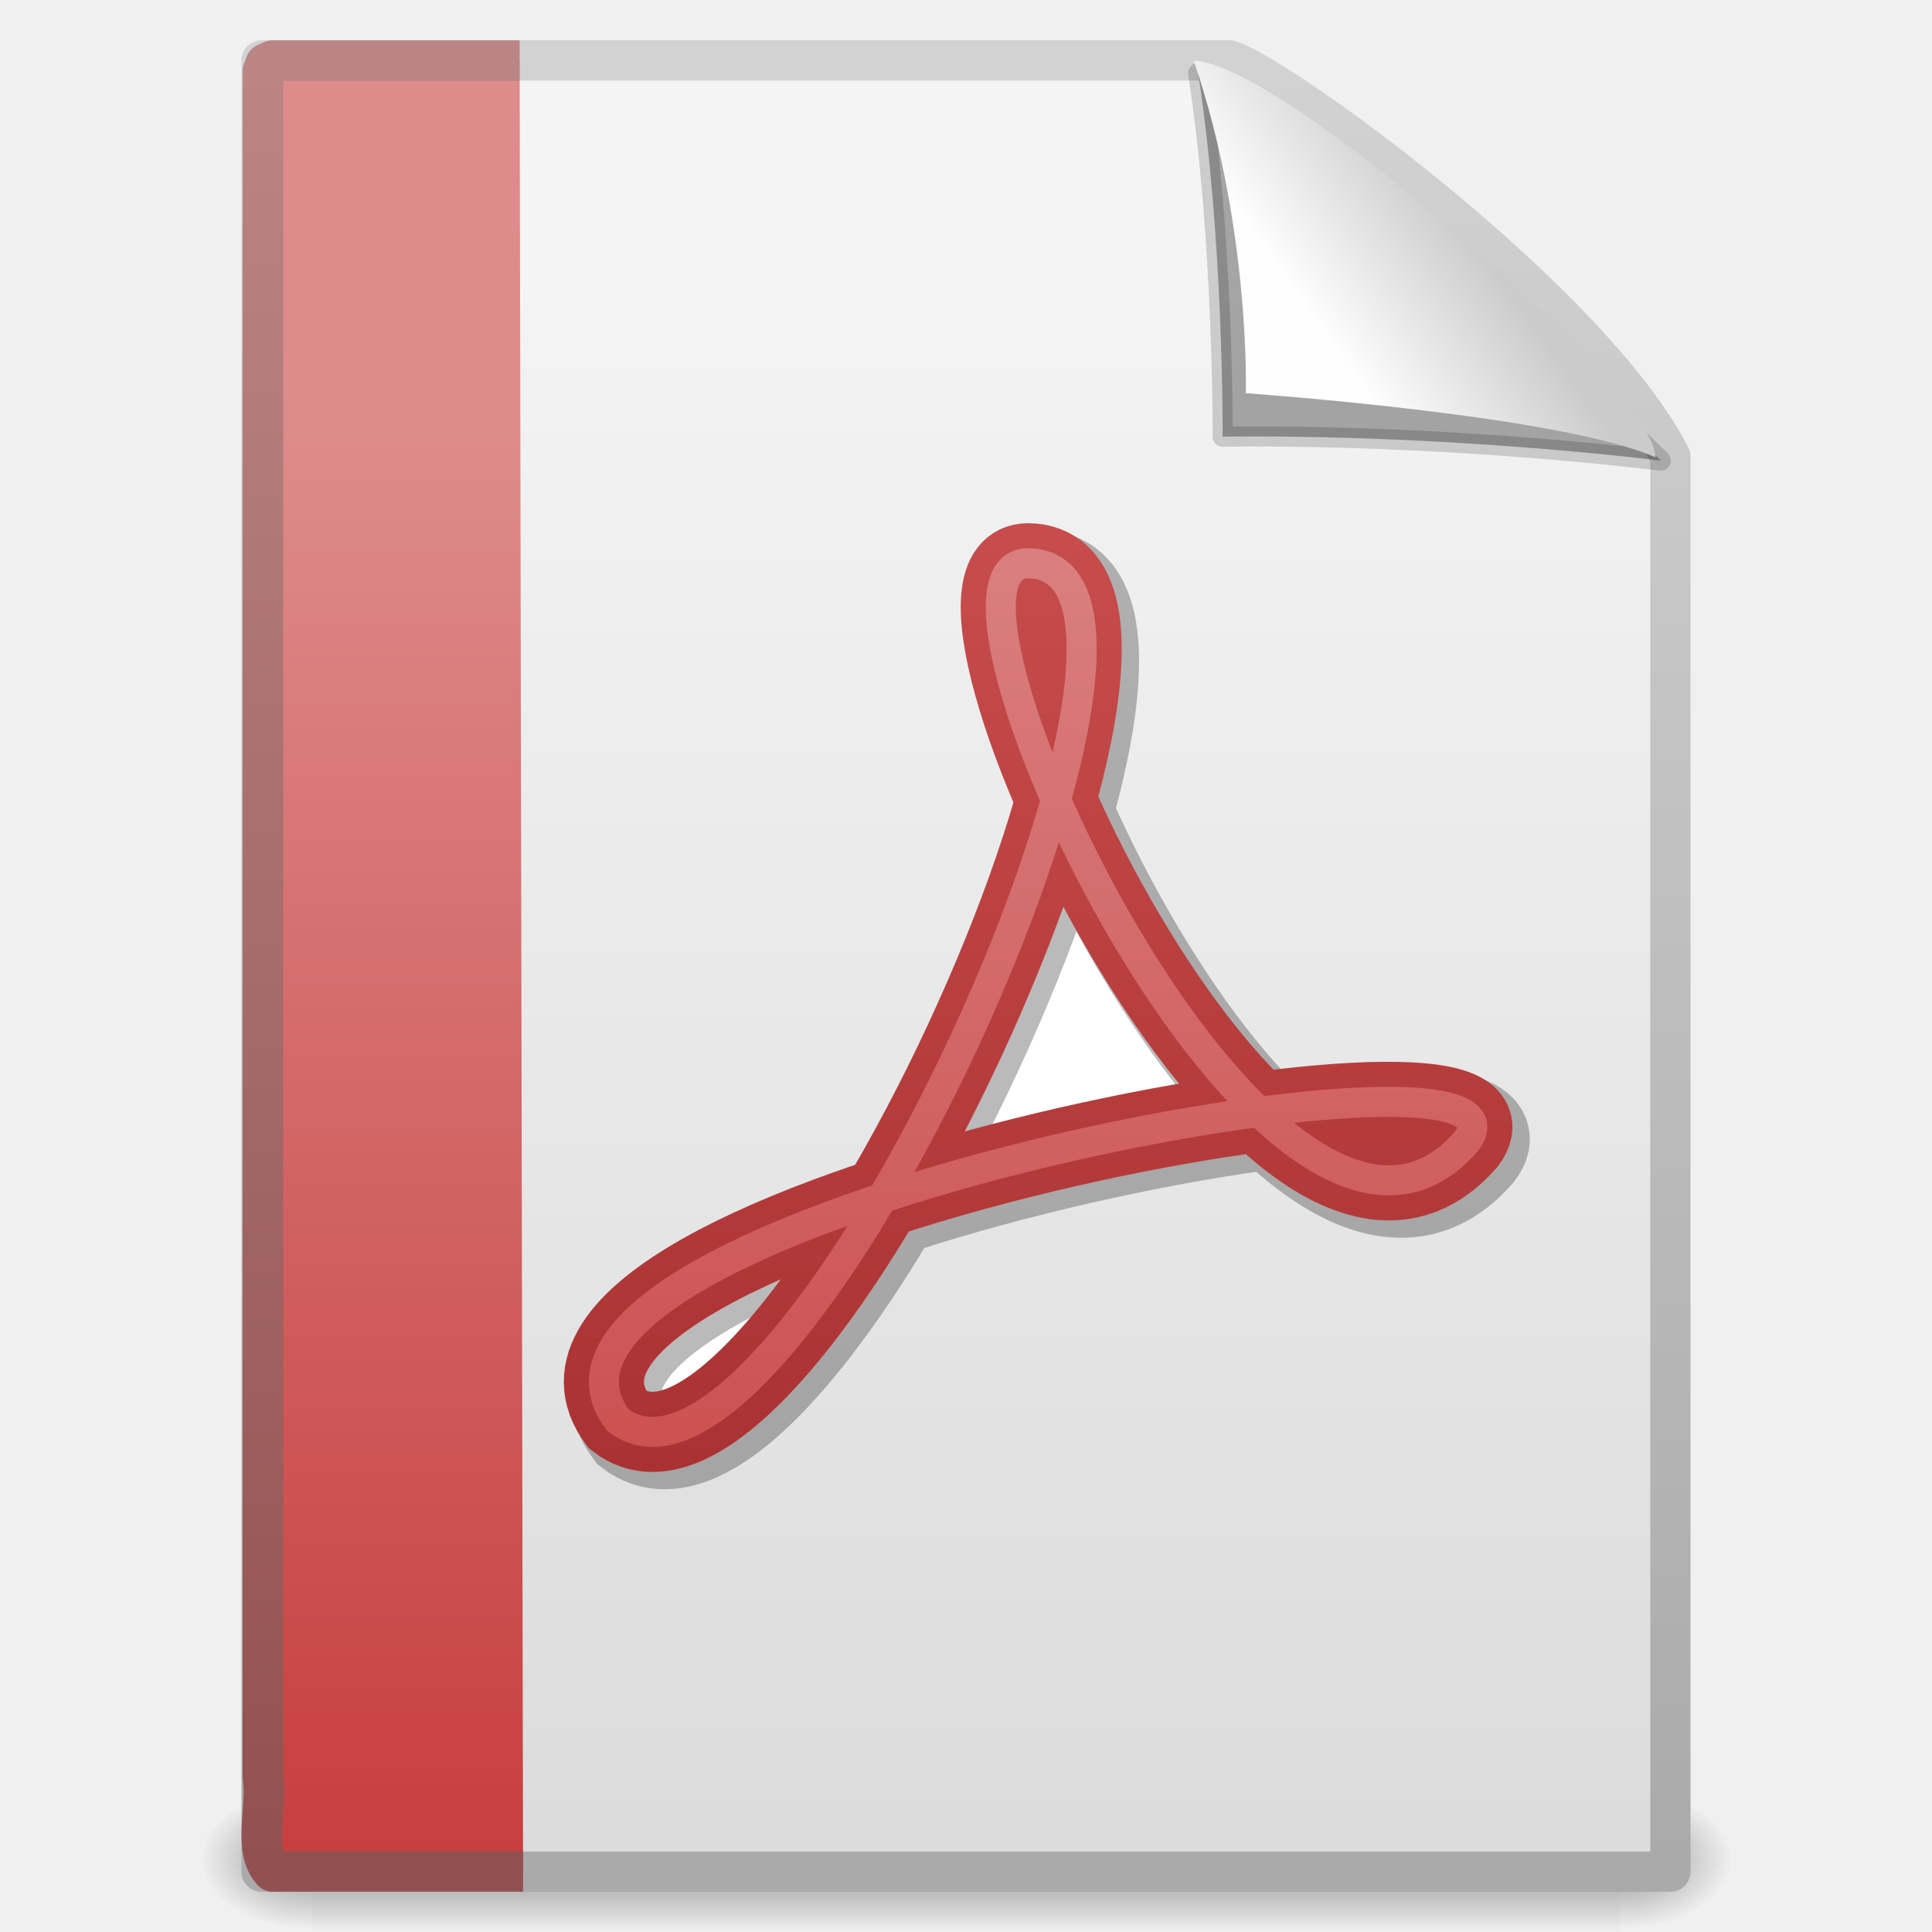
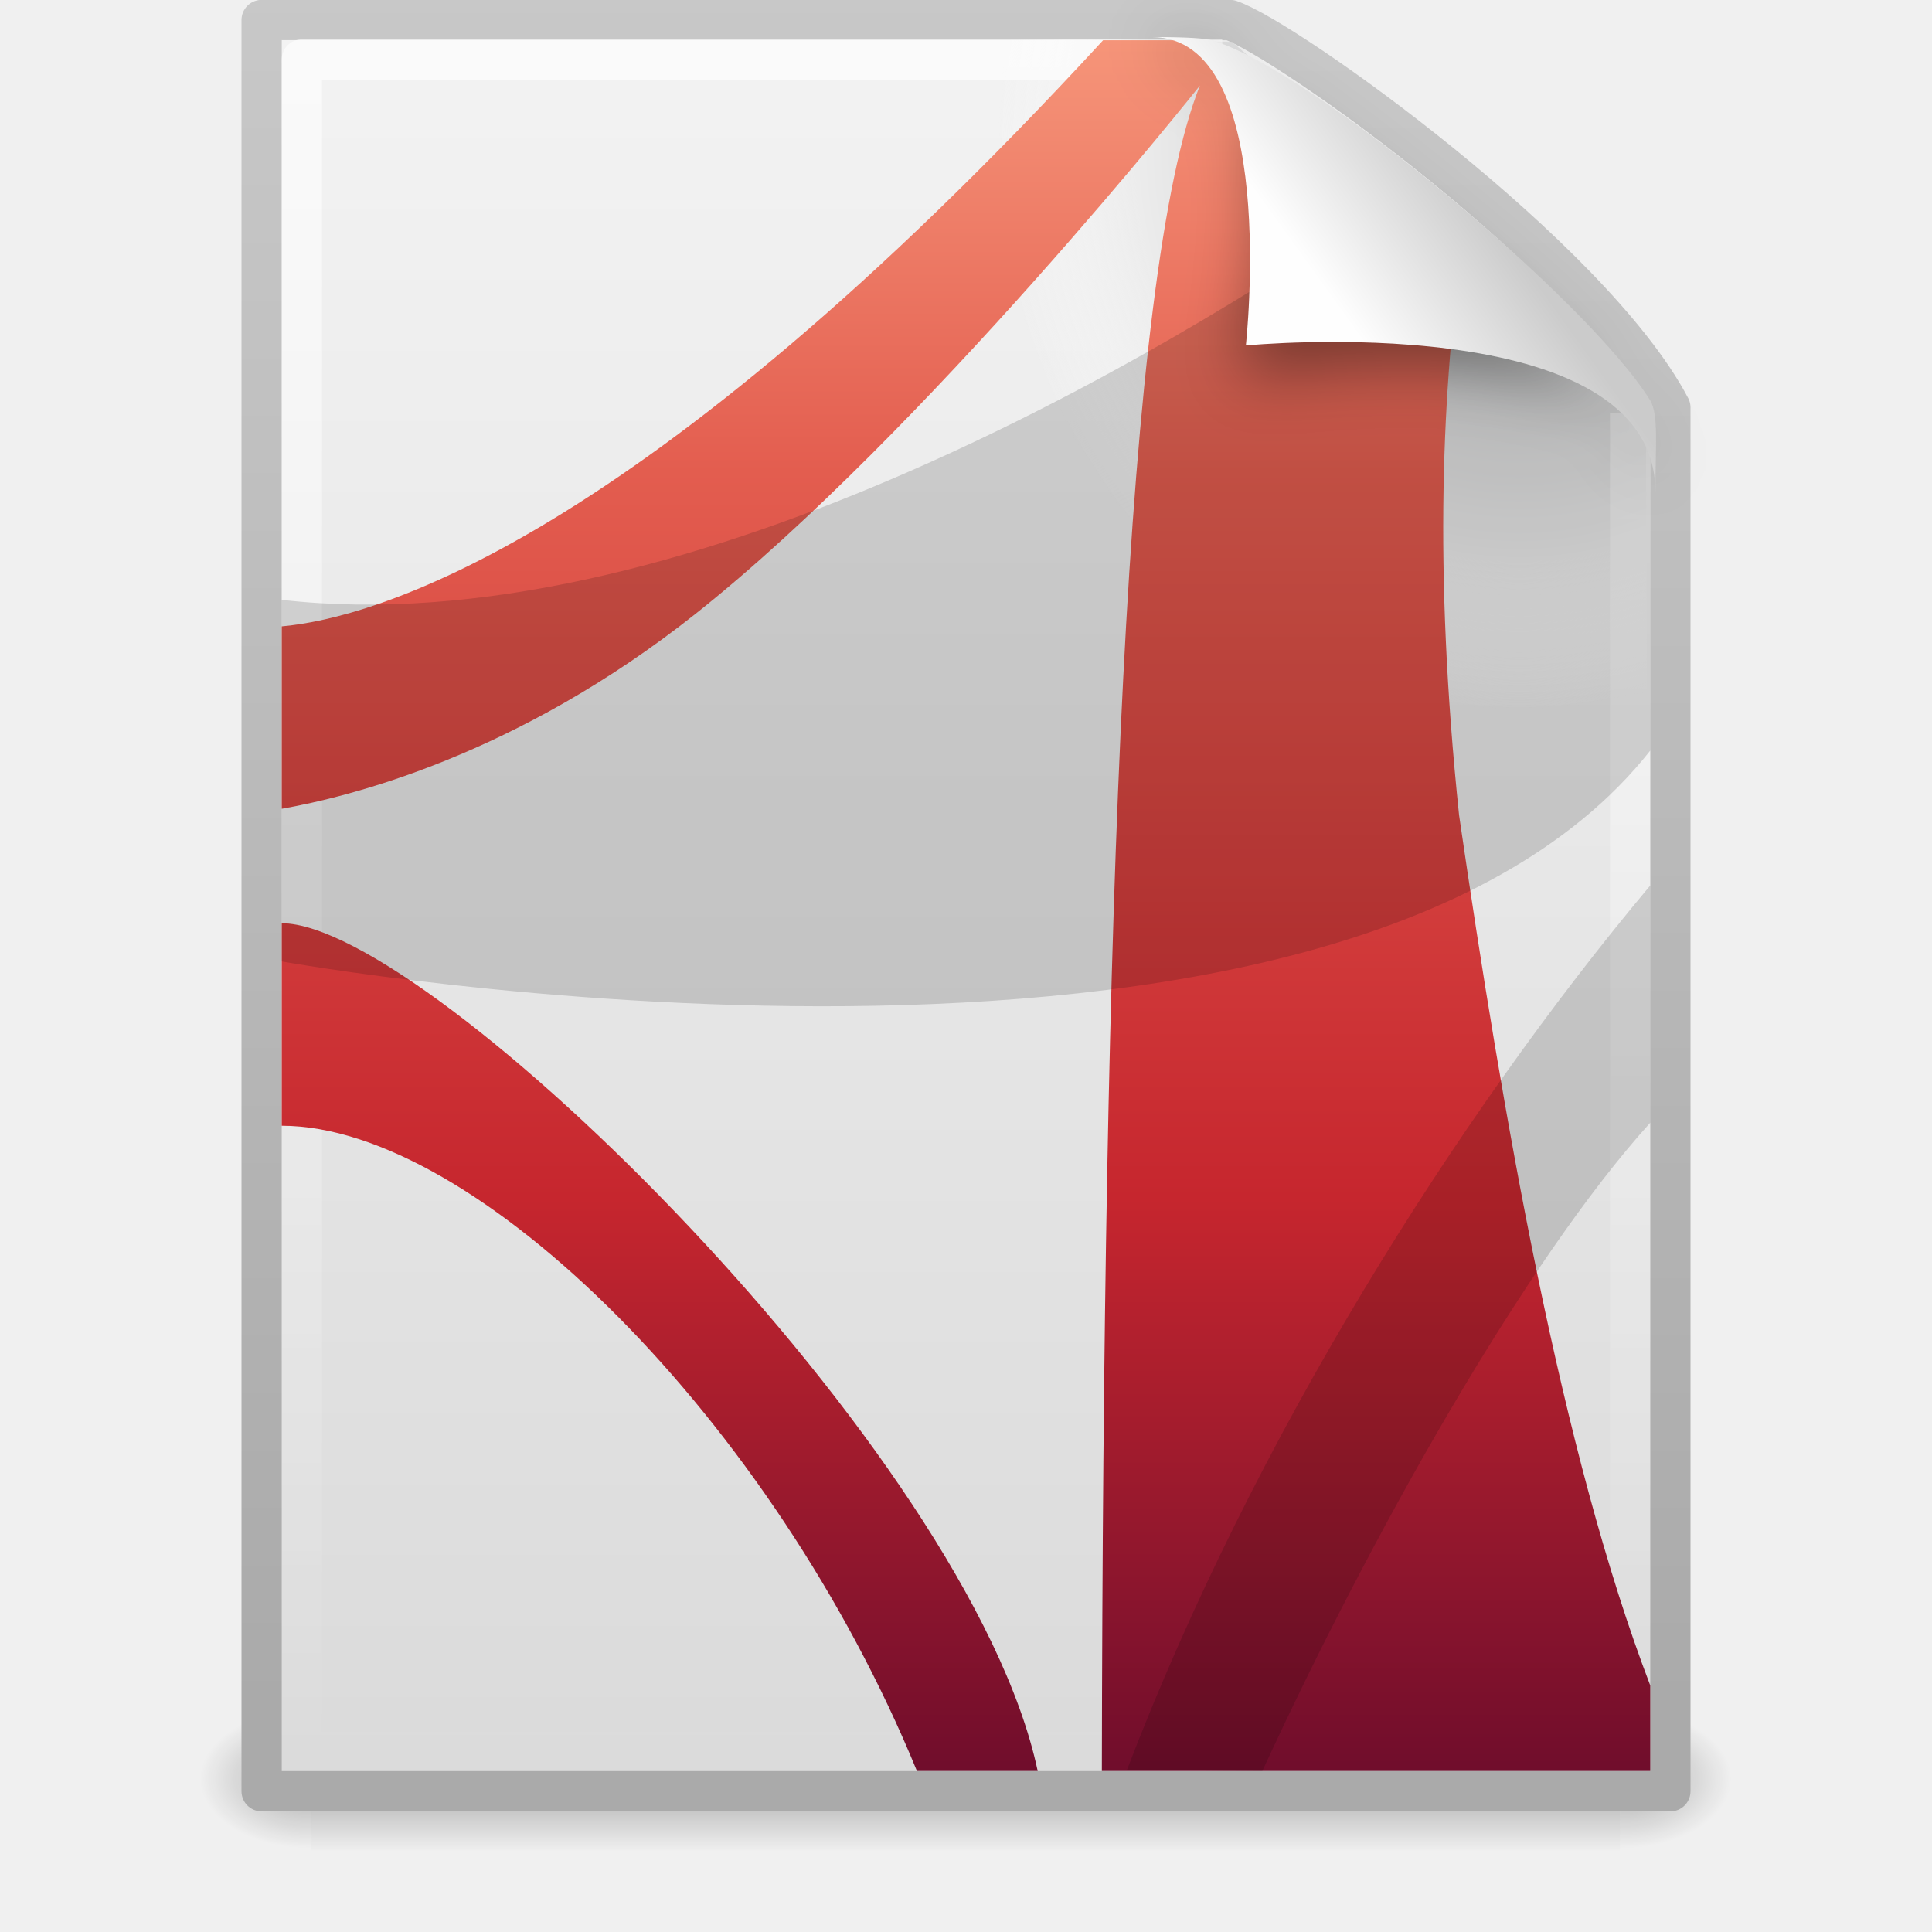
- <svg xmlns="http://www.w3.org/2000/svg" xmlns:xlink="http://www.w3.org/1999/xlink" width="48px" height="48px" id="svg3142">
-   <defs id="defs3144">
+ <svg xmlns="http://www.w3.org/2000/svg" xmlns:xlink="http://www.w3.org/1999/xlink" version="1.0" width="48" height="48" id="svg2647">
+   <defs id="defs2649">
+     <linearGradient id="linearGradient5048">
+       <stop id="stop5050" style="stop-color:#000000;stop-opacity:0" offset="0" />
+       <stop id="stop5056" style="stop-color:#000000;stop-opacity:1" offset="0.5" />
+       <stop id="stop5052" style="stop-color:#000000;stop-opacity:0" offset="1" />
+     </linearGradient>
+     <linearGradient x1="302.857" y1="366.648" x2="302.857" y2="609.505" id="linearGradient3333" xlink:href="#linearGradient5048" gradientUnits="userSpaceOnUse" gradientTransform="matrix(6.7324884e-2,0,0,1.4700216e-2,-0.3411391,37.04015)" />
+     <radialGradient cx="605.714" cy="486.648" r="117.143" fx="605.714" fy="486.648" id="radialGradient3330" xlink:href="#linearGradient5060" gradientUnits="userSpaceOnUse" gradientTransform="matrix(-2.3039943e-2,0,0,1.4700216e-2,21.62311,37.04018)" />
+     <linearGradient id="linearGradient5060">
+       <stop id="stop5062" style="stop-color:#000000;stop-opacity:1" offset="0" />
+       <stop id="stop5064" style="stop-color:#000000;stop-opacity:0" offset="1" />
+     </linearGradient>
+     <radialGradient cx="605.714" cy="486.648" r="117.143" fx="605.714" fy="486.648" id="radialGradient3327" xlink:href="#linearGradient5060" gradientUnits="userSpaceOnUse" gradientTransform="matrix(2.3039948e-2,0,0,1.4700216e-2,26.36088,37.04018)" />
+     <linearGradient id="linearGradient3104">
+       <stop id="stop3106" style="stop-color:#aaaaaa;stop-opacity:1" offset="0" />
+       <stop id="stop3108" style="stop-color:#c8c8c8;stop-opacity:1" offset="1" />
+     </linearGradient>
+     <linearGradient x1="-51.786" y1="50.786" x2="-51.786" y2="2.906" id="linearGradient3324" xlink:href="#linearGradient3104" gradientUnits="userSpaceOnUse" gradientTransform="matrix(0.8074968,0,0,0.8948322,59.41023,-2.980553)" />
+     <linearGradient id="linearGradient3600">
+       <stop id="stop3602" style="stop-color:#f4f4f4;stop-opacity:1" offset="0" />
+       <stop id="stop3604" style="stop-color:#dbdbdb;stop-opacity:1" offset="1" />
+     </linearGradient>
+     <linearGradient x1="25.132" y1="0.985" x2="25.132" y2="47.013" id="linearGradient3322" xlink:href="#linearGradient3600" gradientUnits="userSpaceOnUse" gradientTransform="matrix(1,0,0,0.9561695,-1.0064697e-7,-1.914922)" />
+     <radialGradient cx="102" cy="112.305" r="139.559" id="XMLID_8_" gradientUnits="userSpaceOnUse">
+       <stop id="stop41" style="stop-color:#b7b8b9;stop-opacity:1" offset="0" />
+       <stop id="stop47" style="stop-color:#ececec;stop-opacity:1" offset="0.189" />
+       <stop id="stop49" style="stop-color:#fafafa;stop-opacity:0" offset="0.257" />
+       <stop id="stop51" style="stop-color:#ffffff;stop-opacity:0" offset="0.301" />
+       <stop id="stop53" style="stop-color:#fafafa;stop-opacity:0" offset="0.531" />
+       <stop id="stop55" style="stop-color:#ebecec;stop-opacity:0" offset="0.845" />
+       <stop id="stop57" style="stop-color:#e1e2e3;stop-opacity:0" offset="1" />
+     </radialGradient>
+     <radialGradient cx="102" cy="112.305" r="139.559" id="radialGradient3319" xlink:href="#XMLID_8_" gradientUnits="userSpaceOnUse" gradientTransform="matrix(0.3617022,0,0,-0.3907784,0.8510637,47.517)" />
+     <linearGradient id="linearGradient3211">
+       <stop id="stop3213" style="stop-color:#ffffff;stop-opacity:1" offset="0" />
+       <stop id="stop3215" style="stop-color:#ffffff;stop-opacity:0" offset="1" />
+     </linearGradient>
+     <linearGradient x1="24" y1="2" x2="24" y2="46.017" id="linearGradient3316" xlink:href="#linearGradient3211" gradientUnits="userSpaceOnUse" gradientTransform="matrix(1,0,0,0.9777778,0,-0.9666693)" />
+     <linearGradient id="linearGradient3242">
+       <stop id="stop3244" style="stop-color:#f89b7e;stop-opacity:1" offset="0" />
+       <stop id="stop3246" style="stop-color:#e35d4f;stop-opacity:1" offset="0.262" />
+       <stop id="stop3248" style="stop-color:#c6262e;stop-opacity:1" offset="0.661" />
+       <stop id="stop3250" style="stop-color:#690b2c;stop-opacity:1" offset="1" />
+     </linearGradient>
+     <linearGradient x1="23.97" y1="3.981" x2="23.97" y2="44.024" id="linearGradient2529" xlink:href="#linearGradient3242" gradientUnits="userSpaceOnUse" gradientTransform="matrix(0.8947369,0,0,1.131579,2.526316,-4.657895)" />
+     <filter height="1.329" y="-0.164" width="1.297" x="-0.148" id="filter3212">
+       <feGaussianBlur id="feGaussianBlur3214" stdDeviation="0.774" />
+     </filter>
    <linearGradient id="linearGradient8589">
-       <stop id="stop8591" offset="0" style="stop-color:#fefefe;stop-opacity:1" />
-       <stop id="stop8593" offset="1" style="stop-color:#cbcbcb;stop-opacity:1;" />
+       <stop id="stop8591" style="stop-color:#fefefe;stop-opacity:1" offset="0" />
+       <stop id="stop8593" style="stop-color:#cbcbcb;stop-opacity:1" offset="1" />
    </linearGradient>
-     <linearGradient xlink:href="#linearGradient8589" id="linearGradient6806" gradientUnits="userSpaceOnUse" gradientTransform="matrix(0.9976985,0,0,1.064205,72.61429,43.32632)" x1="32.892" y1="8.059" x2="36.358" y2="5.457" />
-     <linearGradient id="linearGradient4243">
-       <stop style="stop-color:#c73f3f;stop-opacity:1;" offset="0" id="stop4245" />
-       <stop style="stop-color:#e09595;stop-opacity:1;" offset="1" id="stop4247" />
-     </linearGradient>
-     <linearGradient xlink:href="#linearGradient4243" id="linearGradient6804" gradientUnits="userSpaceOnUse" gradientTransform="matrix(0.9995621,0,0,0.9982412,71.19919,45.72162)" x1="26.209" y1="43.128" x2="26.209" y2="0.274" />
-     <linearGradient id="linearGradient4233">
-       <stop id="stop4235" offset="0" style="stop-color:#a02828;stop-opacity:1;" />
-       <stop id="stop4237" offset="1" style="stop-color:#d45858;stop-opacity:1;" />
-     </linearGradient>
-     <linearGradient xlink:href="#linearGradient4233" id="linearGradient6802" gradientUnits="userSpaceOnUse" gradientTransform="matrix(0.9995621,0,0,0.9982412,71.19919,45.72162)" x1="26.209" y1="43.128" x2="26.209" y2="0.274" />
-     <linearGradient id="linearGradient6691">
-       <stop id="stop6693" offset="0" style="stop-color:#925151;stop-opacity:1;" />
-       <stop id="stop6695" offset="1" style="stop-color:#bb8585;stop-opacity:1;" />
-     </linearGradient>
-     <linearGradient xlink:href="#linearGradient6691" id="linearGradient6800" gradientUnits="userSpaceOnUse" gradientTransform="matrix(1.076935,0,0,0.9991929,71.97822,43.48495)" x1="9.492" y1="46.314" x2="9.492" y2="1.716" />
-     <linearGradient id="linearGradient3522">
-       <stop id="stop3524" offset="0" style="stop-color:#de8b8b;stop-opacity:1;" />
-       <stop id="stop3526" offset="1" style="stop-color:#c73d3d;stop-opacity:1;" />
-     </linearGradient>
-     <linearGradient xlink:href="#linearGradient3522" id="linearGradient6798" gradientUnits="userSpaceOnUse" gradientTransform="matrix(0.94491,0,0,1.026452,119.5629,42.85824)" x1="-22.54" y1="11.109" x2="-22.54" y2="46.264" />
-     <linearGradient id="linearGradient3104">
-       <stop id="stop3106" offset="0" style="stop-color:#aaaaaa;stop-opacity:1;" />
-       <stop id="stop3108" offset="1" style="stop-color:#d2d2d2;stop-opacity:1;" />
-     </linearGradient>
-     <linearGradient xlink:href="#linearGradient3104" id="linearGradient6796" gradientUnits="userSpaceOnUse" gradientTransform="matrix(0.8074968,0,0,0.9358511,131.8607,42.3511)" x1="-51.786" y1="50.786" x2="-51.786" y2="2.906" />
-     <linearGradient id="linearGradient3600">
-       <stop style="stop-color:#f4f4f4;stop-opacity:1" offset="0" id="stop3602" />
-       <stop style="stop-color:#dbdbdb;stop-opacity:1" offset="1" id="stop3604" />
-     </linearGradient>
-     <linearGradient xlink:href="#linearGradient3600" id="linearGradient6794" gradientUnits="userSpaceOnUse" gradientTransform="translate(72.45049,43.46558)" x1="25.132" y1="6.729" x2="25.132" y2="47.013" />
-     <radialGradient xlink:href="#linearGradient5060" id="radialGradient6792" gradientUnits="userSpaceOnUse" gradientTransform="matrix(2.3039948e-2,0,0,1.4700216e-2,98.81937,82.50575)" cx="605.714" cy="486.648" fx="605.714" fy="486.648" r="117.143" />
-     <linearGradient id="linearGradient5060">
-       <stop id="stop5062" offset="0" style="stop-color:black;stop-opacity:1;" />
-       <stop id="stop5064" offset="1" style="stop-color:black;stop-opacity:0;" />
-     </linearGradient>
-     <radialGradient xlink:href="#linearGradient5060" id="radialGradient6790" gradientUnits="userSpaceOnUse" gradientTransform="matrix(-2.3039943e-2,0,0,1.4700216e-2,94.0816,82.50575)" cx="605.714" cy="486.648" fx="605.714" fy="486.648" r="117.143" />
-     <linearGradient id="linearGradient5048">
-       <stop id="stop5050" offset="0" style="stop-color:black;stop-opacity:0;" />
-       <stop style="stop-color:black;stop-opacity:1;" offset="0.5" id="stop5056" />
-       <stop id="stop5052" offset="1" style="stop-color:black;stop-opacity:0;" />
-     </linearGradient>
-     <linearGradient xlink:href="#linearGradient5048" id="linearGradient6788" gradientUnits="userSpaceOnUse" gradientTransform="matrix(6.7324884e-2,0,0,1.4700216e-2,72.11735,82.50572)" x1="302.857" y1="366.648" x2="302.857" y2="609.505" />
+     <linearGradient x1="32.892" y1="8.059" x2="36.358" y2="5.457" id="linearGradient3312" xlink:href="#linearGradient8589" gradientUnits="userSpaceOnUse" gradientTransform="matrix(0.9976985,0,0,1.040687,0.1638029,-1.105794)" />
  </defs>
  <g id="layer1">
-     <g style="display:inline" id="g6776" transform="translate(-72.45049,-43.46558)">
-       <rect style="opacity:0.402;fill:url(#linearGradient6788);fill-opacity:1;fill-rule:nonzero;stroke:none;stroke-width:1;stroke-linecap:round;stroke-linejoin:miter;marker:none;marker-start:none;marker-mid:none;marker-end:none;stroke-miterlimit:4;stroke-dasharray:none;stroke-dashoffset:0;stroke-opacity:1;visibility:visible;display:inline;overflow:visible" id="rect4272" width="32.508" height="3.57" x="80.196" y="87.896" />
-       <path id="path4274" d="M 80.196,87.896 C 80.196,87.896 80.196,91.466 80.196,91.466 C 79.01,91.472 77.328,90.666 77.328,89.68 C 77.328,88.695 78.652,87.896 80.196,87.896 z" style="opacity:0.402;fill:url(#radialGradient6790);fill-opacity:1;fill-rule:nonzero;stroke:none;stroke-width:1;stroke-linecap:round;stroke-linejoin:miter;marker:none;marker-start:none;marker-mid:none;marker-end:none;stroke-miterlimit:4;stroke-dasharray:none;stroke-dashoffset:0;stroke-opacity:1;visibility:visible;display:inline;overflow:visible" />
-       <path id="path4276" d="M 112.705,87.896 C 112.705,87.896 112.705,91.466 112.705,91.466 C 113.891,91.472 115.573,90.666 115.573,89.68 C 115.573,88.695 114.249,87.896 112.705,87.896 z" style="opacity:0.402;fill:url(#radialGradient6792);fill-opacity:1;fill-rule:nonzero;stroke:none;stroke-width:1;stroke-linecap:round;stroke-linejoin:miter;marker:none;marker-start:none;marker-mid:none;marker-end:none;stroke-miterlimit:4;stroke-dasharray:none;stroke-dashoffset:0;stroke-opacity:1;visibility:visible;display:inline;overflow:visible" />
-       <path id="path4278" d="M 78.95,44.966 C 86.971,44.966 94.991,44.966 103.011,44.966 C 104.418,45.451 111.977,50.981 113.951,54.809 C 113.951,66.528 113.951,78.247 113.951,89.966 C 102.284,89.966 90.617,89.966 78.95,89.966 C 78.95,74.966 78.95,59.966 78.95,44.966 z" style="fill:url(#linearGradient6794);fill-opacity:1;stroke:url(#linearGradient6796);stroke-width:1;stroke-linecap:butt;stroke-linejoin:round;stroke-miterlimit:4;stroke-dasharray:none;stroke-dashoffset:0;stroke-opacity:1" />
-       <path id="path4530" d="M 85.446,89.96 C 83.372,89.96 81.298,89.96 79.224,89.96 C 78.72,89.428 79.103,88.37 78.983,87.616 C 78.983,73.487 78.983,59.358 78.983,45.229 L 79.054,45.046 L 79.224,44.971 L 79.224,44.971 C 81.382,44.971 83.203,44.971 85.361,44.971" style="fill:url(#linearGradient6798);fill-opacity:1;fill-rule:nonzero;stroke:url(#linearGradient6800);stroke-width:1.01;stroke-linecap:butt;stroke-linejoin:round;marker:none;marker-start:none;marker-mid:none;marker-end:none;stroke-miterlimit:4;stroke-dasharray:none;stroke-dashoffset:0;stroke-opacity:1;visibility:visible;display:block;overflow:visible" />
-       <path style="fill:#ffffff;fill-opacity:1;fill-rule:evenodd;stroke:#0f0f0f;stroke-width:2.252;stroke-linecap:butt;stroke-linejoin:miter;stroke-miterlimit:4;stroke-opacity:0.287;display:inline" d="M 98.292,57.76 C 103.435,57.804 92.322,82.305 88.095,79.041 C 84.435,74.08 111.54,68.945 109.187,72.122 C 104.393,77.649 95.024,57.76 98.292,57.76 z" id="path1309" />
-       <path style="fill:none;fill-opacity:1;fill-rule:evenodd;stroke:url(#linearGradient6802);stroke-width:1.991;stroke-linecap:butt;stroke-linejoin:miter;stroke-miterlimit:4;stroke-dasharray:none;stroke-opacity:1;display:inline" d="M 97.992,57.46 C 103.134,57.504 92.022,82.005 87.795,78.741 C 84.134,73.78 111.239,68.645 108.886,71.821 C 104.093,77.348 94.724,57.46 97.992,57.46 z" id="path847" />
-       <path style="fill:none;fill-opacity:1;fill-rule:evenodd;stroke:url(#linearGradient6804);stroke-width:0.747;stroke-linecap:butt;stroke-linejoin:miter;stroke-miterlimit:4;stroke-dasharray:none;stroke-opacity:1;display:inline" d="M 97.992,57.46 C 103.134,57.504 92.022,82.005 87.795,78.741 C 84.134,73.78 111.239,68.645 108.886,71.821 C 104.093,77.348 94.724,57.46 97.992,57.46 z" id="path4239" />
-       <path id="path4844" d="M 102.218,45.28 C 102.856,49.405 102.827,54.315 102.827,54.315 C 102.827,54.315 107.697,54.203 113.713,54.909 C 108.816,50.121 105.384,48.124 102.218,45.28 z" style="fill:#000000;fill-opacity:0.327;fill-rule:evenodd;stroke:#000000;stroke-width:0.5;stroke-linecap:butt;stroke-linejoin:round;stroke-miterlimit:4;stroke-dasharray:none;stroke-opacity:0.166;display:inline" />
-       <path id="path4846" d="M 102.108,44.974 C 103.521,49.096 103.403,53.234 103.403,53.234 C 103.403,53.234 111.237,53.782 113.579,54.828 C 113.579,53.117 104.281,45.003 102.108,44.974 z" style="fill:url(#linearGradient6806);fill-opacity:1;fill-rule:evenodd;stroke:none;stroke-width:1px;stroke-linecap:butt;stroke-linejoin:miter;stroke-opacity:1;display:inline" />
-     </g>
+     <rect width="32.508" height="3.57" x="7.738" y="42.43" id="rect2879" style="opacity:0.3;fill:url(#linearGradient3333);fill-opacity:1;fill-rule:nonzero;stroke:none;stroke-width:1;stroke-linecap:round;stroke-linejoin:miter;marker:none;marker-start:none;marker-mid:none;marker-end:none;stroke-miterlimit:4;stroke-dasharray:none;stroke-dashoffset:0;stroke-opacity:1;visibility:visible;display:inline;overflow:visible" />
+     <path d="M 7.738,42.43 C 7.738,42.43 7.738,46 7.738,46 C 6.551,46.007 4.869,45.2 4.869,44.215 C 4.869,43.229 6.194,42.43 7.738,42.43 z" id="path2881" style="opacity:0.3;fill:url(#radialGradient3330);fill-opacity:1;fill-rule:nonzero;stroke:none;stroke-width:1;stroke-linecap:round;stroke-linejoin:miter;marker:none;marker-start:none;marker-mid:none;marker-end:none;stroke-miterlimit:4;stroke-dasharray:none;stroke-dashoffset:0;stroke-opacity:1;visibility:visible;display:inline;overflow:visible" />
+     <path d="M 40.246,42.43 C 40.246,42.43 40.246,46 40.246,46 C 41.433,46.007 43.115,45.2 43.115,44.215 C 43.115,43.229 41.79,42.43 40.246,42.43 z" id="path2883" style="opacity:0.3;fill:url(#radialGradient3327);fill-opacity:1;fill-rule:nonzero;stroke:none;stroke-width:1;stroke-linecap:round;stroke-linejoin:miter;marker:none;marker-start:none;marker-mid:none;marker-end:none;stroke-miterlimit:4;stroke-dasharray:none;stroke-dashoffset:0;stroke-opacity:1;visibility:visible;display:inline;overflow:visible" />
+     <path d="M 6.5,0.497 C 14.52,0.497 22.541,0.497 30.561,0.497 C 31.968,0.972 39.526,6.379 41.5,10.124 C 41.5,21.583 41.5,33.043 41.5,44.503 C 29.833,44.503 18.167,44.503 6.5,44.503 C 6.5,29.834 6.5,15.166 6.5,0.497 z" id="path4160" style="fill:url(#linearGradient3322);fill-opacity:1;stroke:url(#linearGradient3324);stroke-width:1;stroke-linecap:butt;stroke-linejoin:round;stroke-miterlimit:4;stroke-dasharray:none;stroke-dashoffset:0;stroke-opacity:1;display:inline" />
+     <path d="M 7.362,44 C 7.162,44 7,43.825 7,43.609 L 7,1.405 C 7,1.189 7.162,1.014 7.362,1.014 C 14.845,1.122 23.137,0.853 30.611,1.041 L 40.894,9.907 L 41,43.609 C 41,43.825 40.838,44 40.638,44 L 7.362,44 z" id="path4191" style="fill:url(#radialGradient3319);fill-opacity:1" />
+     <path d="M 40.5,10.259 C 40.5,21.208 40.5,32.573 40.5,43.522 C 29.5,43.522 18.5,43.522 7.5,43.522 C 7.5,29.507 7.5,15.493 7.5,1.478 C 15.062,1.478 22.804,1.478 30.366,1.478" id="path2435" style="opacity:0.6;fill:none;fill-opacity:1;stroke:url(#linearGradient3316);stroke-width:1;stroke-linecap:butt;stroke-linejoin:round;stroke-miterlimit:4;stroke-dasharray:none;stroke-dashoffset:0;stroke-opacity:1;display:inline" />
+     <path d="M 27.406,1 C 15.817,13.595 9.202,15.366 7,15.562 L 7,20.094 C 8.662,19.8 12.832,18.78 17.281,15.25 C 22.987,10.724 29.812,2.125 29.812,2.125 C 27.942,6.773 27.411,22.806 27.375,44 L 41,44 C 41,42.822 41,43.059 41,41.875 C 38.783,36.084 37.338,27.728 36.25,20.25 C 35.607,14.072 35.834,9.626 36.346,5.907 C 34.425,4.275 30.725,1.72 29.517,1 L 27.406,1 z M 7,22.938 L 7,27.969 C 11.811,27.969 19.203,35.271 22.781,44 L 25.781,44 C 24.1,36.065 10.671,22.938 7,22.938 z" id="path6711" style="fill:url(#linearGradient2529);fill-opacity:1;fill-rule:evenodd;stroke:none" />
+     <path d="M 34.495,5 C 28.651,9.04 16.712,16.014 7,14.903 L 7,23.886 C 7,23.886 33.154,28.596 41,18.648 L 41,10.753 C 39.645,8.919 36.642,6.627 34.495,5 z" id="path6713" style="opacity:0.15;fill:#000000;fill-opacity:1;fill-rule:evenodd;stroke:none" />
+     <path d="M 41,27.893 C 37.879,31.346 34.049,38.166 31.363,44 L 28,43.971 C 31.138,35.769 36.212,27.713 41,22 L 41,27.893 z" id="path6715" style="opacity:0.15;fill:#000000;fill-opacity:1;fill-rule:evenodd;stroke:none" />
+     <path d="M 28.617,0.921 C 32.9,0.921 30.771,9.404 30.771,9.404 C 30.771,9.404 41.128,7.602 41.128,12.223 C 41.128,9.613 29.826,1.495 28.617,0.921 z" id="path12038" style="opacity:0.4;fill:#000000;fill-opacity:1;fill-rule:evenodd;stroke:none;stroke-width:1px;stroke-linecap:butt;stroke-linejoin:miter;stroke-opacity:1;display:inline;filter:url(#filter3212)" />
+     <path d="M 28.617,0.921 C 31.804,0.921 30.953,8.583 30.953,8.583 C 30.953,8.583 41.128,7.602 41.128,12.223 C 41.128,11.097 41.214,10.291 40.994,9.94 C 39.416,7.415 32.599,1.751 30.137,1.009 C 29.953,0.953 29.544,0.921 28.617,0.921 z" id="path4474" style="fill:url(#linearGradient3312);fill-opacity:1;fill-rule:evenodd;stroke:none;stroke-width:1px;stroke-linecap:butt;stroke-linejoin:miter;stroke-opacity:1;display:inline" />
  </g>
</svg>
